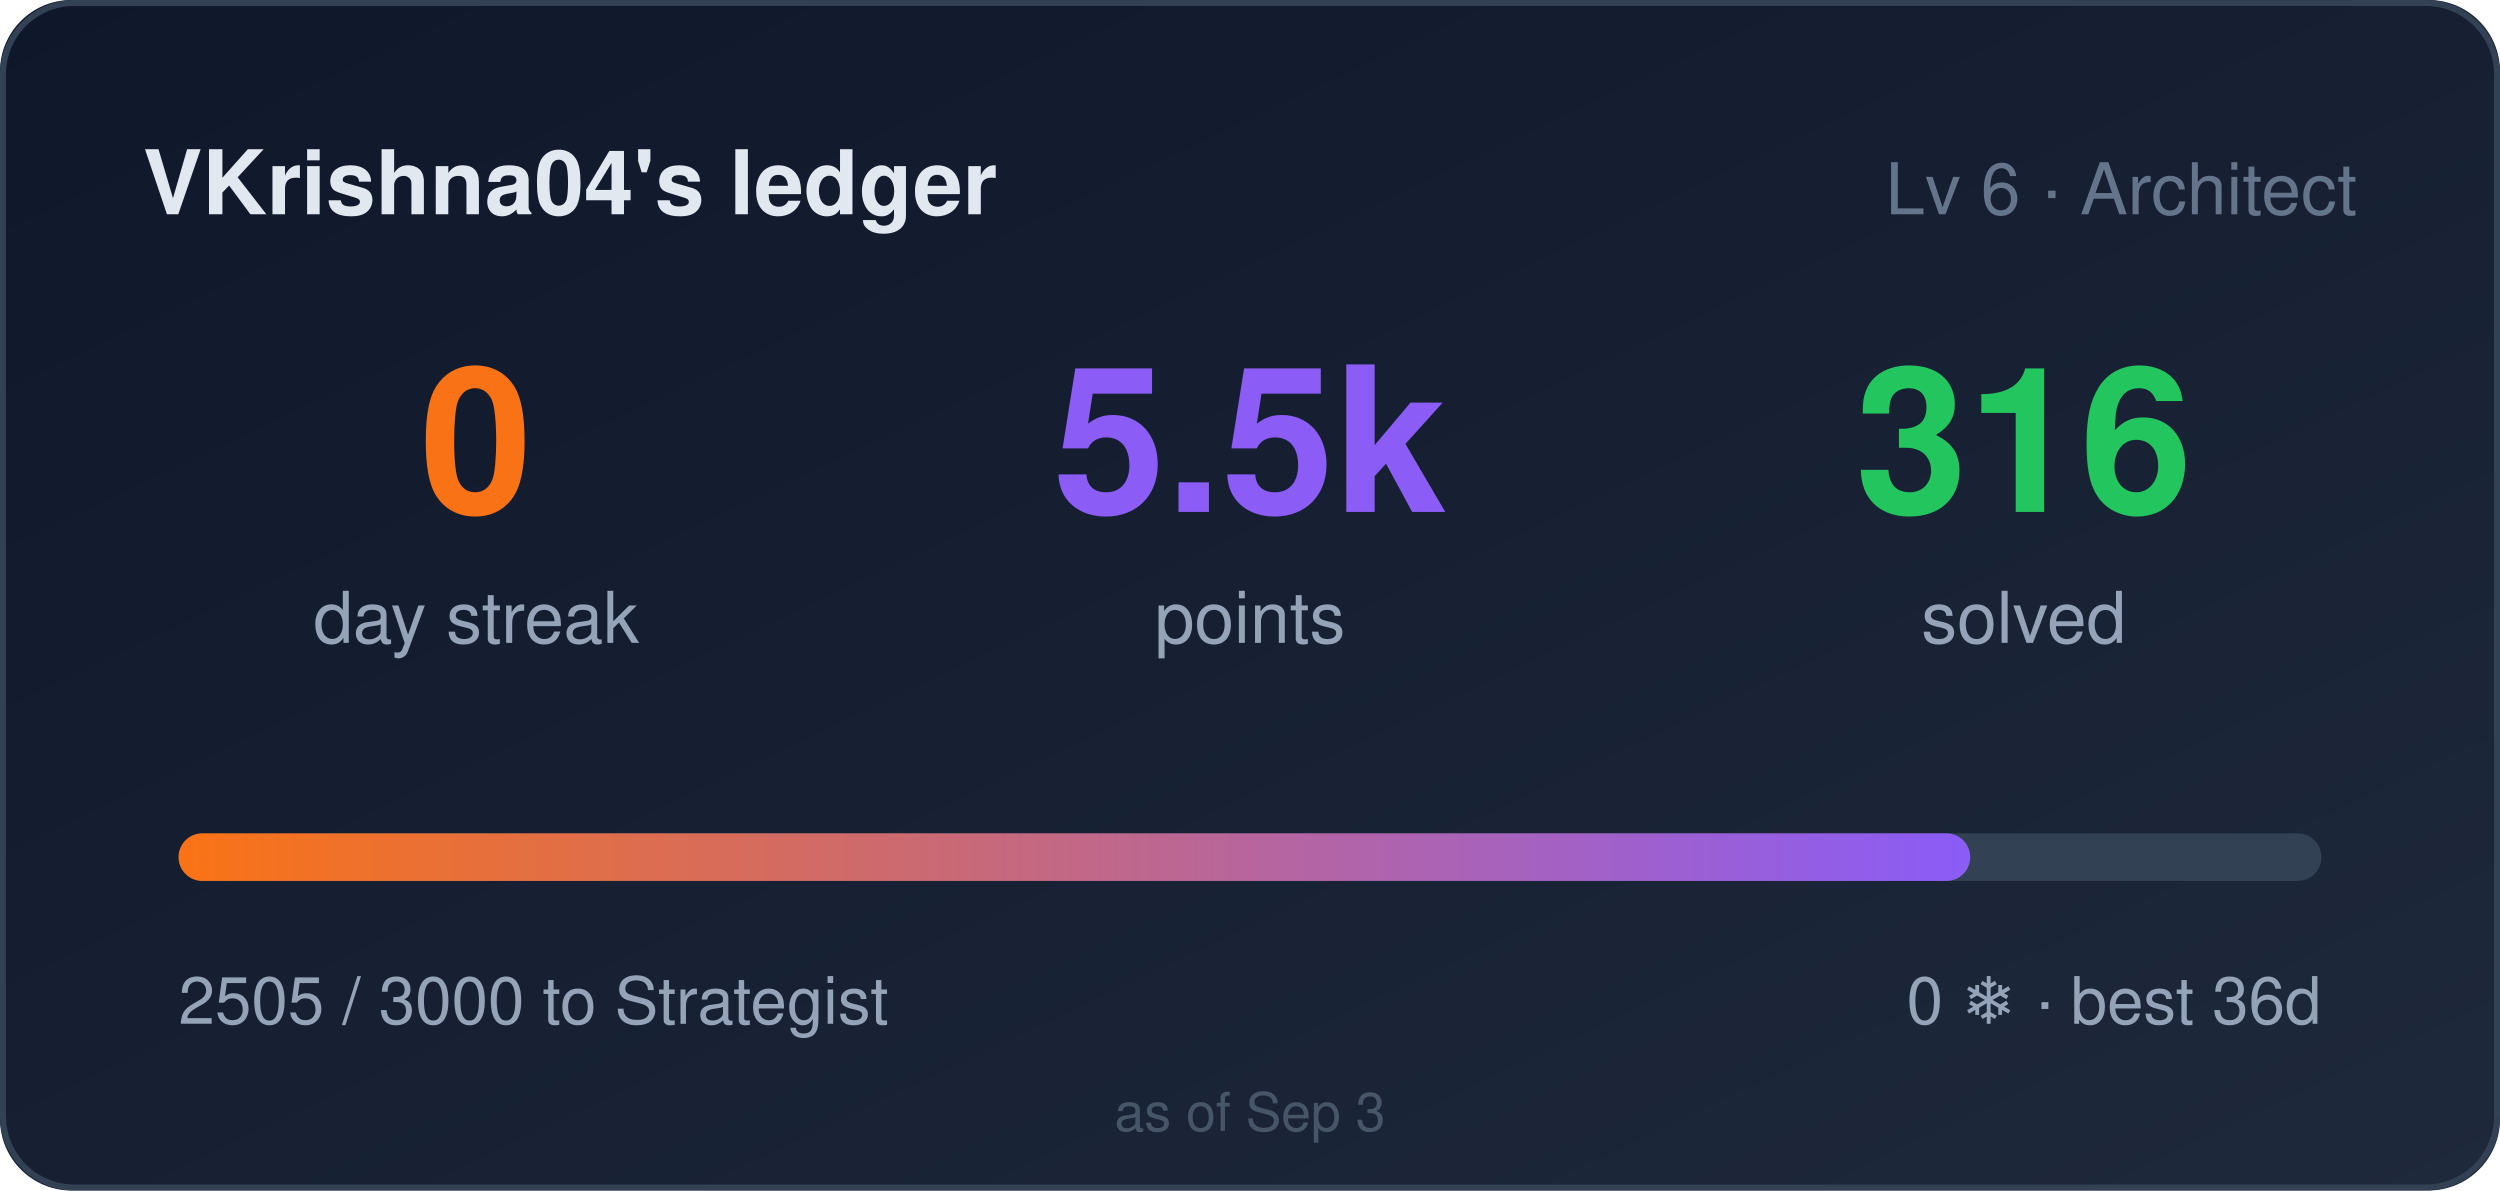
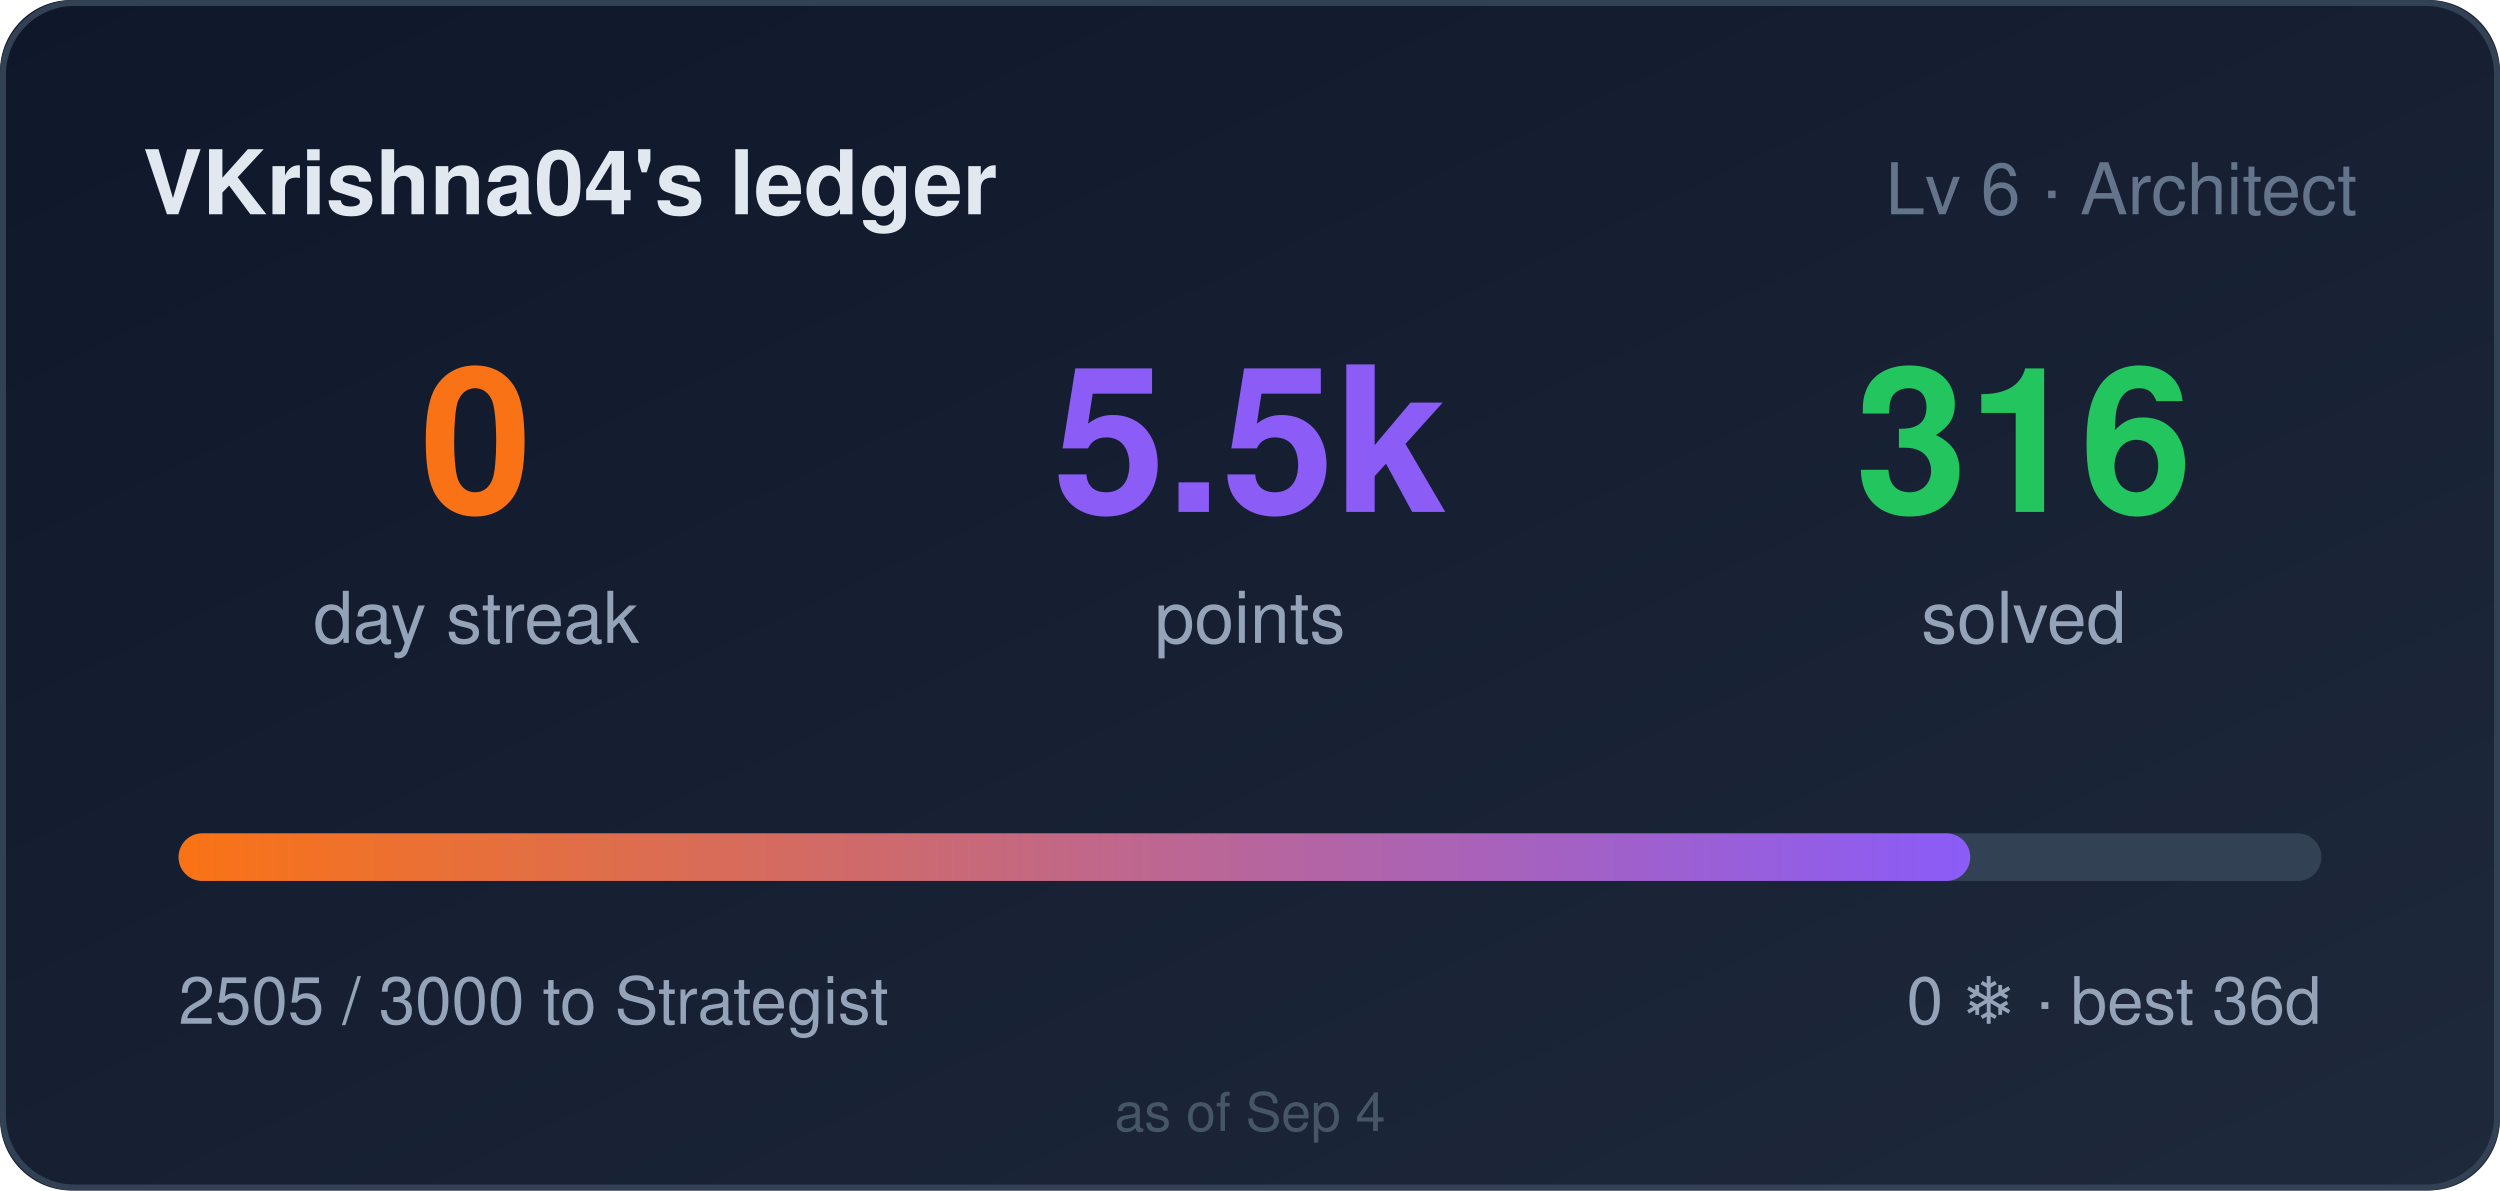
<svg xmlns="http://www.w3.org/2000/svg" width="420" height="200" role="img" aria-label="VKrishna04's ledger: 0 day streak, 5505 points">
  <style>
    .bar,.n{transform-box:fill-box}
    .bar{transform-origin:left center}
    @media (prefers-reduced-motion: no-preference){
      .bar{animation:cl-grow .9s cubic-bezier(.22,1,.36,1) both}
      .n{animation:cl-rise .5s ease-out both}
      .n2{animation-delay:.08s}
      .n3{animation-delay:.16s}
    }
    @keyframes cl-grow{from{transform:scaleX(0)}to{transform:scaleX(1)}}
    @keyframes cl-rise{from{opacity:0;transform:translateY(6px)}to{opacity:1;transform:none}}
  </style>
  <defs>
    <linearGradient id="bg" x1="0" y1="0" x2="1" y2="1">
      <stop offset="0" stop-color="#0f172a" />
      <stop offset="1" stop-color="#1e293b" />
    </linearGradient>
    <linearGradient id="bar" x1="0" y1="0" x2="1" y2="0">
      <stop offset="0" stop-color="#f97316" />
      <stop offset="1" stop-color="#8b5cf6" />
    </linearGradient>
  </defs>
  <rect width="420" height="200" rx="12" fill="url(#bg)" />
  <rect x="0.5" y="0.5" width="419" height="199" rx="12" fill="none" stroke="#334155" />
  <text x="24" y="36" fill="#e2e8f0" font-size="15" font-weight="600" font-family="Segoe UI,Helvetica,Arial,sans-serif">VKrishna04's ledger</text>
  <text x="396" y="36" fill="#64748b" font-size="12" text-anchor="end" font-family="Segoe UI,Helvetica,Arial,sans-serif">Lv 6 · Architect</text>
  <g font-family="Segoe UI,Helvetica,Arial,sans-serif">
    <text class="n n1" x="80" y="86" fill="#f97316" font-size="34" font-weight="700" text-anchor="middle">0</text>
    <text x="80" y="108" fill="#94a3b8" font-size="12" text-anchor="middle">day streak</text>
    <text class="n n2" x="210" y="86" fill="#8b5cf6" font-size="34" font-weight="700" text-anchor="middle">5.5k</text>
    <text x="210" y="108" fill="#94a3b8" font-size="12" text-anchor="middle">points</text>
    <text class="n n3" x="340" y="86" fill="#22c55e" font-size="34" font-weight="700" text-anchor="middle">316</text>
    <text x="340" y="108" fill="#94a3b8" font-size="12" text-anchor="middle">solved</text>
  </g>
  <rect x="30" y="140" width="360" height="8" rx="4" fill="#334155" />
  <rect class="bar" x="30" y="140" width="301" height="8" rx="4" fill="url(#bar)" />
  <text x="30" y="172" fill="#94a3b8" font-size="11" font-family="Segoe UI,Helvetica,Arial,sans-serif">2505 / 3000 to Strategist</text>
  <text x="390" y="172" fill="#94a3b8" font-size="11" text-anchor="end" font-family="Segoe UI,Helvetica,Arial,sans-serif">0 ❄ · best 36d</text>
-   <text x="210" y="190" fill="#475569" font-size="9" text-anchor="middle" font-family="Segoe UI,Helvetica,Arial,sans-serif">as of Sep 3</text>
+   <text x="210" y="190" fill="#475569" font-size="9" text-anchor="middle" font-family="Segoe UI,Helvetica,Arial,sans-serif">as of Sep 4</text>
</svg>
